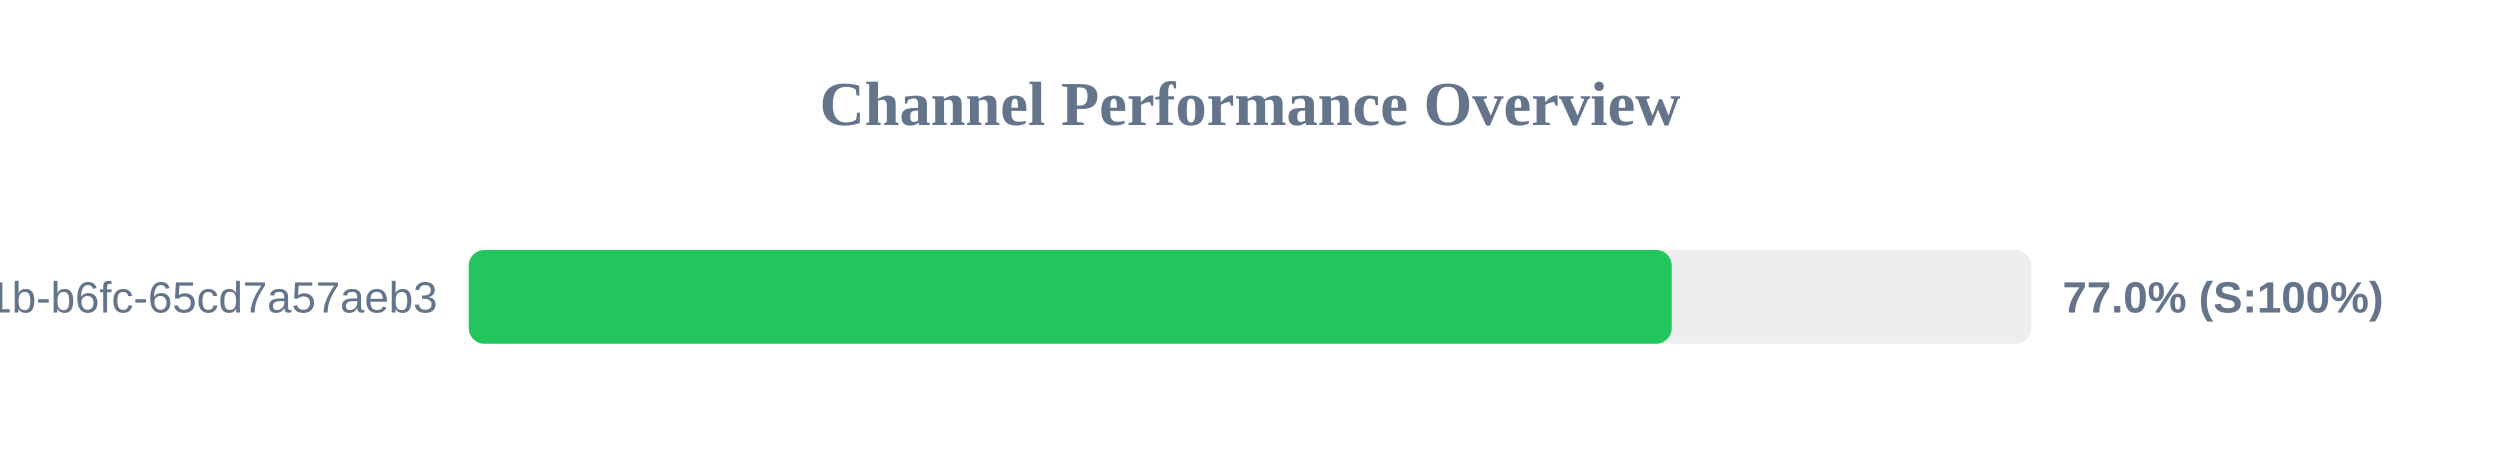
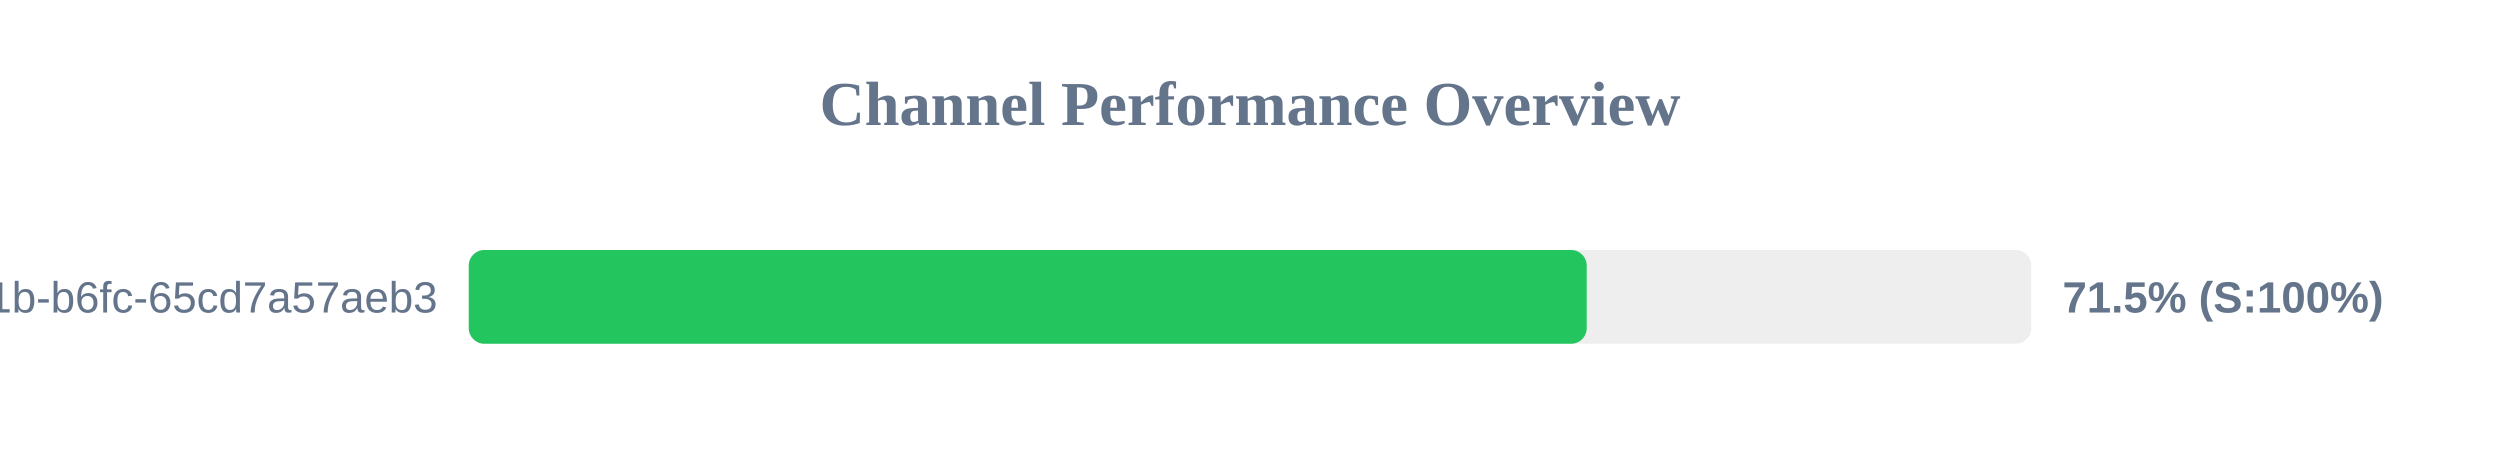
<svg xmlns="http://www.w3.org/2000/svg" width="800" height="150" version="1.1">
  <style>
        .row { font: 14px Arial; fill: #64748b; }
        .score { font: bold 14px Arial; fill: #64748b; }
    </style>
  <text x="400" y="40" text-anchor="middle" font-size="20px" font-weight="bold" fill="#64748b">Channel Performance Overview</text>
  <rect x="150" y="80" width="500" height="30" fill="#eee" rx="5" />
-   <rect x="150" y="80" width="384.95" height="30" fill="#22c55e" rx="5" />
+   <rect x="150" y="80" width="357.75" height="30" fill="#22c55e" rx="5" />
  <text x="140" y="100" text-anchor="end" class="row">?uuid=9c859345-959f-491b-b6fc-65cd7a57aeb3</text>
-   <text x="660" y="100" text-anchor="start" class="score">77.0% (S:100%)</text>
+   <text x="660" y="100" text-anchor="start" class="score">71.5% (S:100%)</text>
</svg>
